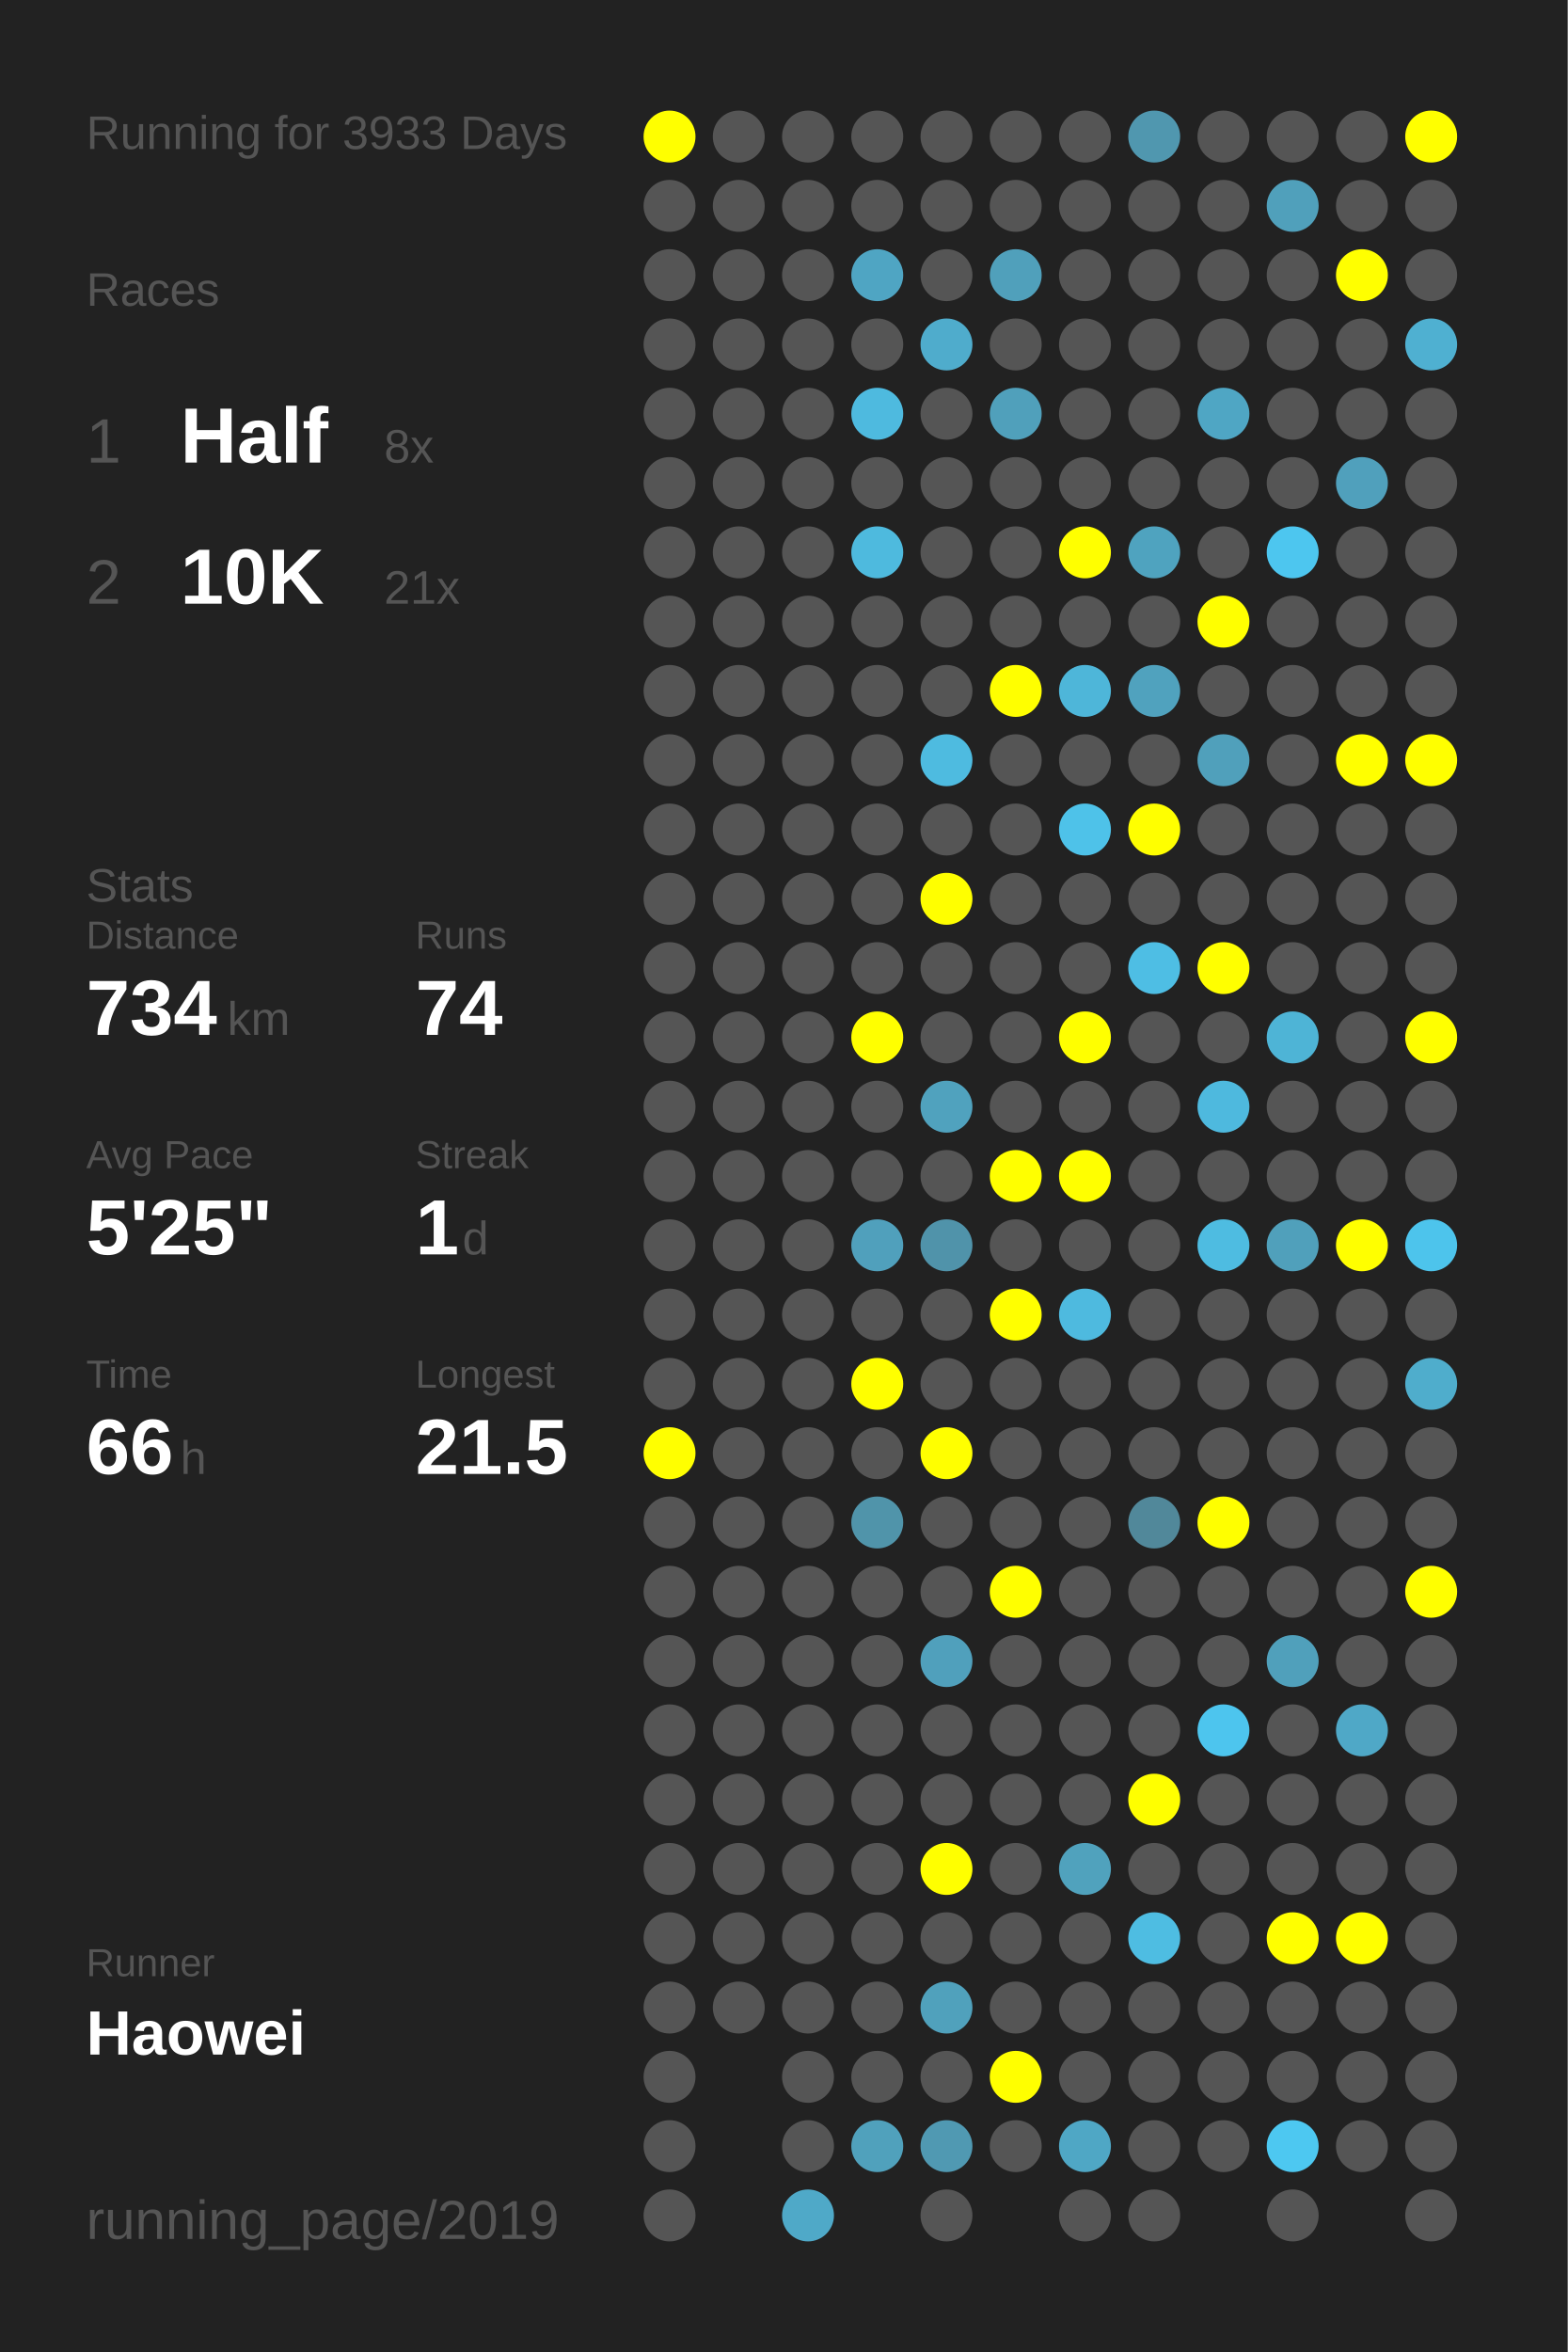
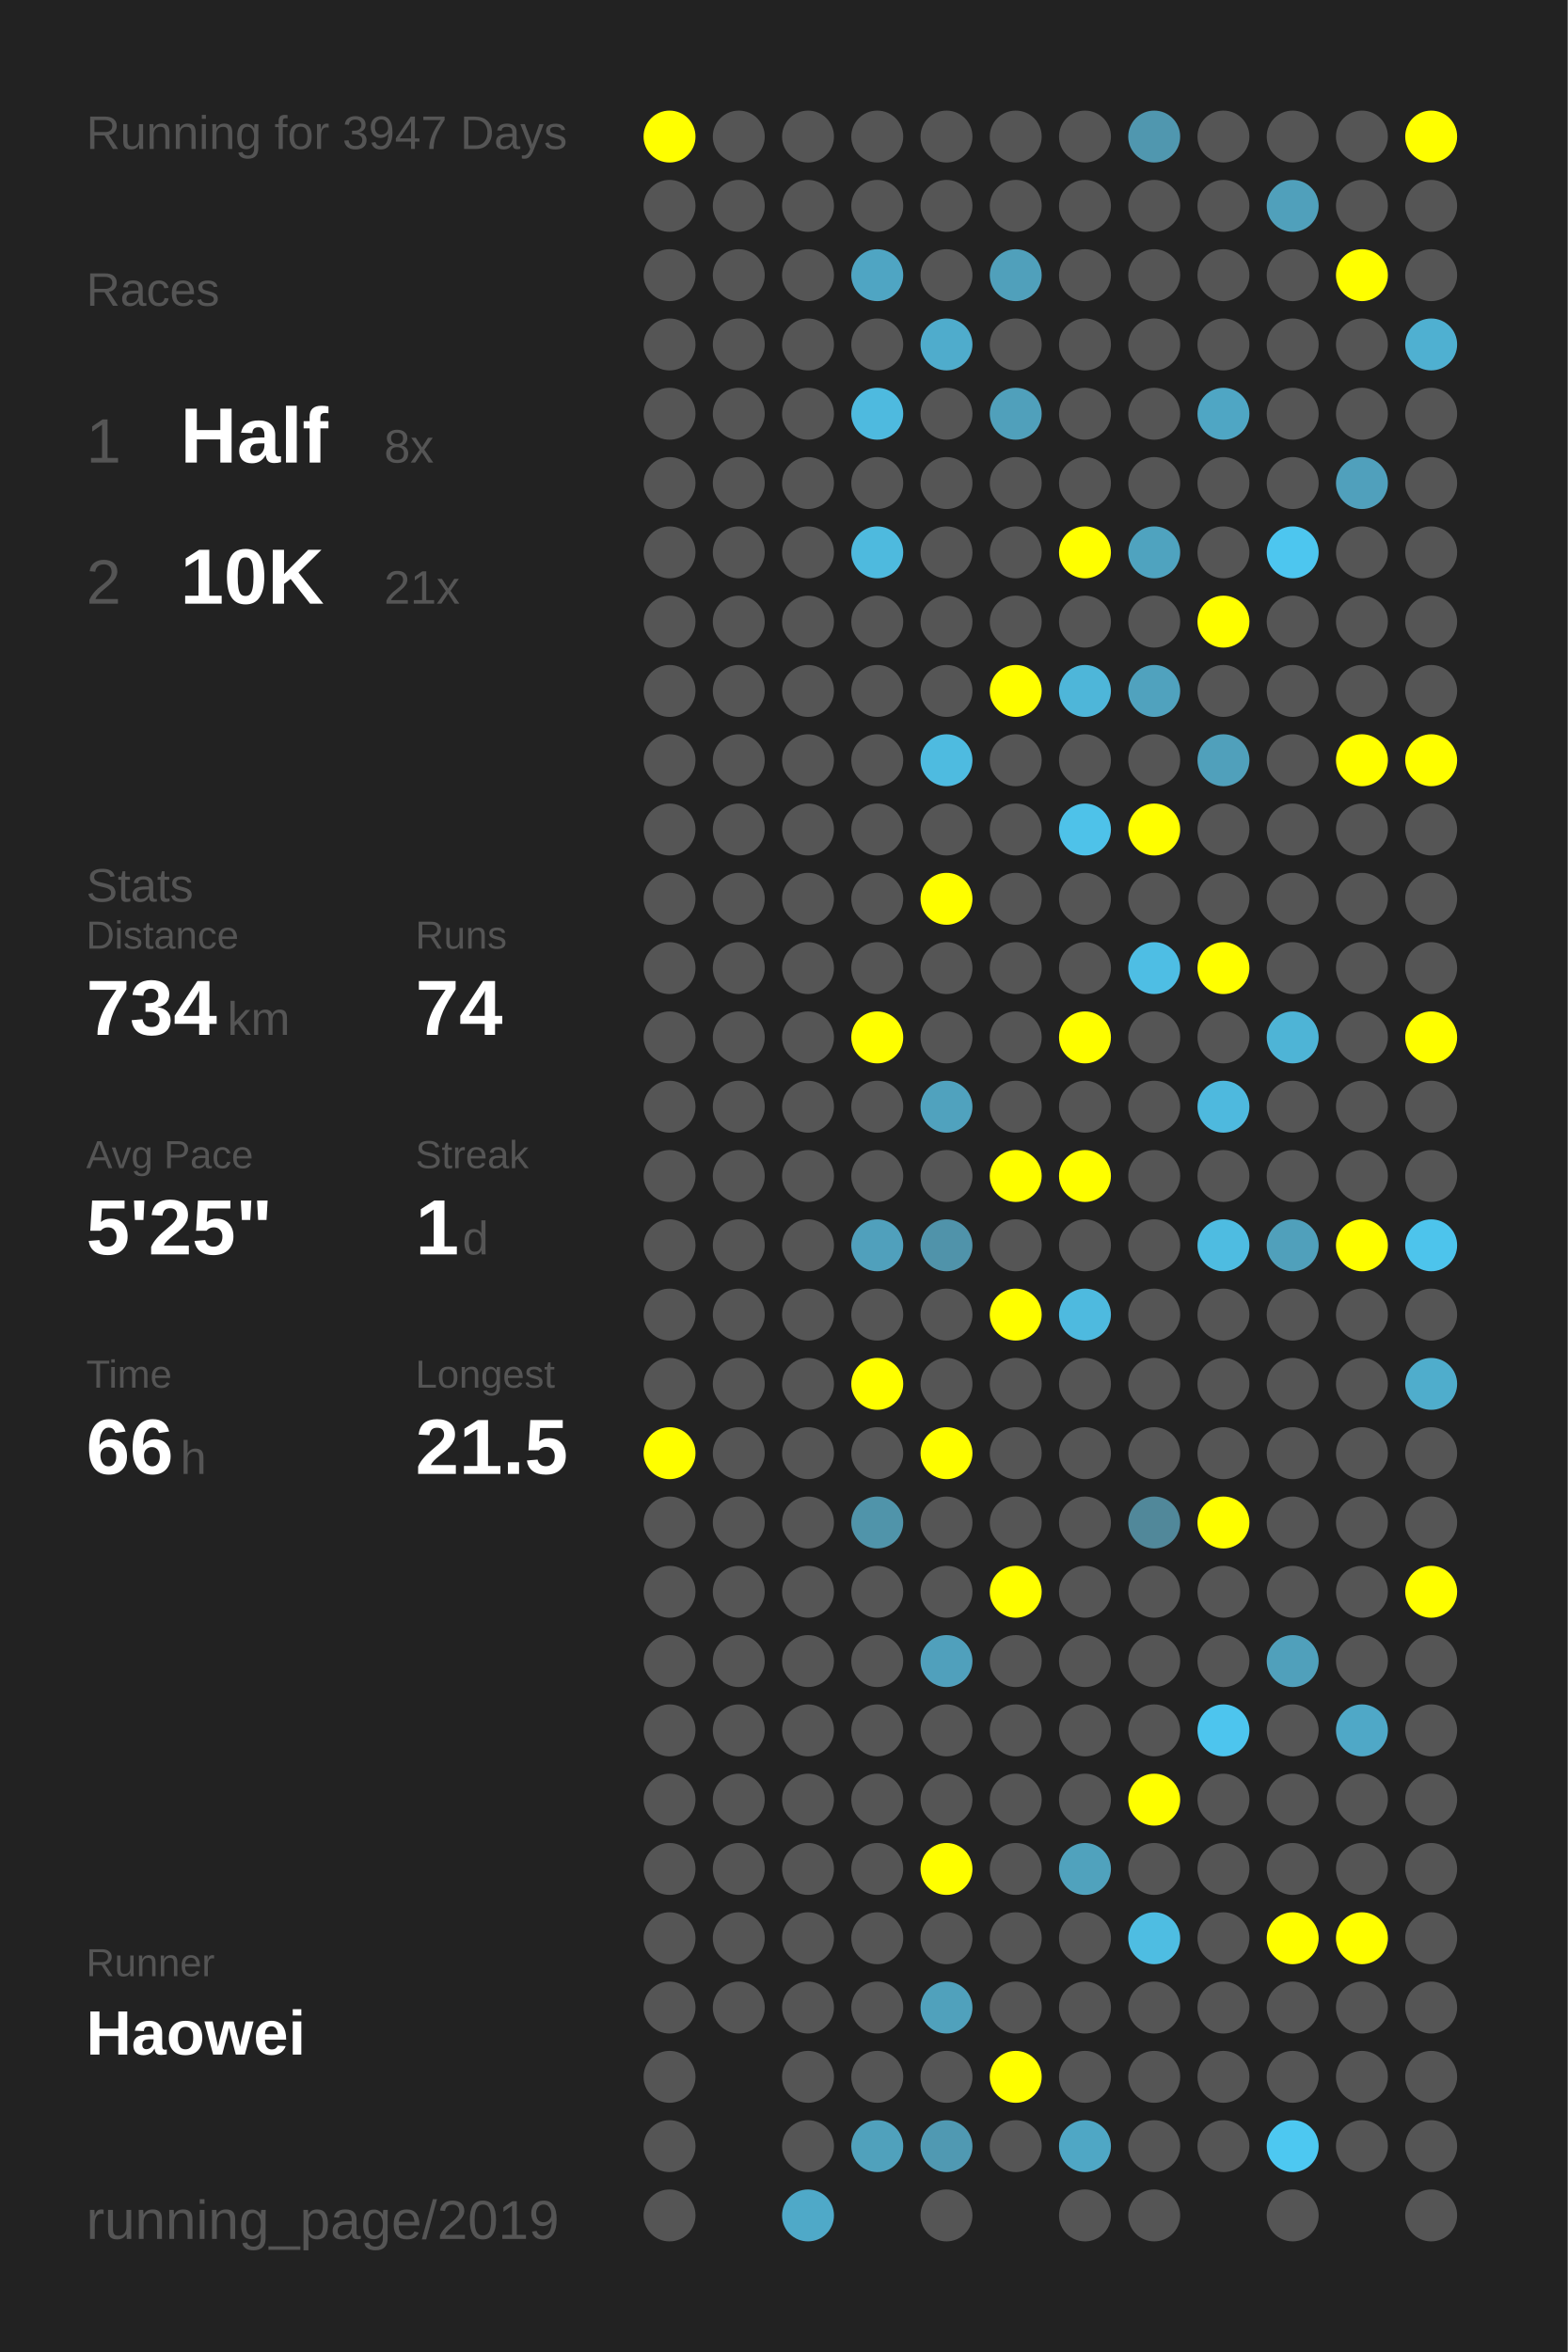
<svg xmlns="http://www.w3.org/2000/svg" baseProfile="full" height="300mm" version="1.1" viewBox="0,0,200,300" width="200mm">
  <defs />
  <rect fill="#222222" height="300" width="200" x="0" y="0" />
-   <text fill="#555555" style="font-size:6px; font-family:Arial;" x="11" y="19">Running for 3933 Days</text>
+   <text fill="#555555" style="font-size:6px; font-family:Arial;" x="11" y="19">Running for 3947 Days</text>
  <text fill="#555555" style="font-size:6px; font-family:Arial;" x="11" y="39">Races</text>
  <text fill="#555555" style="font-size:8px; font-family:Arial;" x="11" y="59">1</text>
  <text fill="#FFFFFF" style="font-size:10px; font-family:Arial; font-weight:bold;" x="23" y="59">Half</text>
  <text fill="#555555" style="font-size:6px; font-family:Arial;" x="49" y="59">8x</text>
  <text fill="#555555" style="font-size:8px; font-family:Arial;" x="11" y="77">2</text>
  <text fill="#FFFFFF" style="font-size:10px; font-family:Arial; font-weight:bold;" x="23" y="77">10K</text>
  <text fill="#555555" style="font-size:6px; font-family:Arial;" x="49" y="77">21x</text>
  <text fill="#555555" style="font-size:6px; font-family:Arial;" x="11" y="115">Stats</text>
  <text fill="#555555" style="font-size:5px; font-family:Arial;" x="11" y="121">Distance</text>
  <text fill="#FFFFFF" style="font-size:10px; font-family:Arial; font-weight:bold;" x="11" y="132">734</text>
  <text fill="#555555" style="font-size:6px; font-family:Arial;" x="29" y="132">km</text>
  <text fill="#555555" style="font-size:5px; font-family:Arial;" x="53" y="121">Runs</text>
  <text fill="#FFFFFF" style="font-size:10px; font-family:Arial; font-weight:bold;" x="53" y="132">74</text>
  <text fill="#555555" style="font-size:5px; font-family:Arial;" x="11" y="149">Avg Pace</text>
  <text fill="#FFFFFF" style="font-size:10px; font-family:Arial; font-weight:bold;" x="11" y="160">5'25"</text>
  <text fill="#555555" style="font-size:5px; font-family:Arial;" x="53" y="149">Streak</text>
  <text fill="#FFFFFF" style="font-size:10px; font-family:Arial; font-weight:bold;" x="53" y="160">1</text>
  <text fill="#555555" style="font-size:6px; font-family:Arial;" x="59" y="160">d</text>
  <text fill="#555555" style="font-size:5px; font-family:Arial;" x="11" y="177">Time</text>
  <text fill="#FFFFFF" style="font-size:10px; font-family:Arial; font-weight:bold;" x="11" y="188">66</text>
  <text fill="#555555" style="font-size:6px; font-family:Arial;" x="23" y="188">h</text>
  <text fill="#555555" style="font-size:5px; font-family:Arial;" x="53" y="177">Longest</text>
  <text fill="#FFFFFF" style="font-size:10px; font-family:Arial; font-weight:bold;" x="53" y="188">21.5</text>
  <text fill="#555555" style="font-size:5px; font-family:Arial;" x="11" y="252.065">Runner</text>
  <text fill="#FFFFFF" style="font-size:8px; font-family:Arial; font-weight:bold;" x="11" y="262.065">Haowei</text>
  <text fill="#555555" style="font-size:7px; font-family:Arial;" x="11" y="285.581">running_page/2019</text>
  <circle cx="85.417" cy="17.419" fill="#FFFF00" r="3.312" />
  <circle cx="85.417" cy="26.258" fill="#555555" r="3.312" />
  <circle cx="85.417" cy="35.097" fill="#555555" r="3.312" />
  <circle cx="85.417" cy="43.935" fill="#555555" r="3.312" />
  <circle cx="85.417" cy="52.774" fill="#555555" r="3.312" />
  <circle cx="85.417" cy="61.613" fill="#555555" r="3.312" />
  <circle cx="85.417" cy="70.452" fill="#555555" r="3.312" />
  <circle cx="85.417" cy="79.29" fill="#555555" r="3.312" />
  <circle cx="85.417" cy="88.129" fill="#555555" r="3.312" />
  <circle cx="85.417" cy="96.968" fill="#555555" r="3.312" />
  <circle cx="85.417" cy="105.806" fill="#555555" r="3.312" />
  <circle cx="85.417" cy="114.645" fill="#555555" r="3.312" />
  <circle cx="85.417" cy="123.484" fill="#555555" r="3.312" />
  <circle cx="85.417" cy="132.323" fill="#555555" r="3.312" />
  <circle cx="85.417" cy="141.161" fill="#555555" r="3.312" />
  <circle cx="85.417" cy="150" fill="#555555" r="3.312" />
  <circle cx="85.417" cy="158.839" fill="#555555" r="3.312" />
  <circle cx="85.417" cy="167.677" fill="#555555" r="3.312" />
  <circle cx="85.417" cy="176.516" fill="#555555" r="3.312" />
  <circle cx="85.417" cy="185.355" fill="#FFFF00" r="3.312" />
  <circle cx="85.417" cy="194.194" fill="#555555" r="3.312" />
  <circle cx="85.417" cy="203.032" fill="#555555" r="3.312" />
  <circle cx="85.417" cy="211.871" fill="#555555" r="3.312" />
  <circle cx="85.417" cy="220.71" fill="#555555" r="3.312" />
  <circle cx="85.417" cy="229.548" fill="#555555" r="3.312" />
  <circle cx="85.417" cy="238.387" fill="#555555" r="3.312" />
  <circle cx="85.417" cy="247.226" fill="#555555" r="3.312" />
  <circle cx="85.417" cy="256.065" fill="#555555" r="3.312" />
  <circle cx="85.417" cy="264.903" fill="#555555" r="3.312" />
  <circle cx="85.417" cy="273.742" fill="#555555" r="3.312" />
  <circle cx="85.417" cy="282.581" fill="#555555" r="3.312" />
  <circle cx="94.25" cy="17.419" fill="#555555" r="3.312" />
  <circle cx="94.25" cy="26.258" fill="#555555" r="3.312" />
  <circle cx="94.25" cy="35.097" fill="#555555" r="3.312" />
  <circle cx="94.25" cy="43.935" fill="#555555" r="3.312" />
  <circle cx="94.25" cy="52.774" fill="#555555" r="3.312" />
  <circle cx="94.25" cy="61.613" fill="#555555" r="3.312" />
  <circle cx="94.25" cy="70.452" fill="#555555" r="3.312" />
  <circle cx="94.25" cy="79.29" fill="#555555" r="3.312" />
  <circle cx="94.25" cy="88.129" fill="#555555" r="3.312" />
  <circle cx="94.25" cy="96.968" fill="#555555" r="3.312" />
  <circle cx="94.25" cy="105.806" fill="#555555" r="3.312" />
  <circle cx="94.25" cy="114.645" fill="#555555" r="3.312" />
  <circle cx="94.25" cy="123.484" fill="#555555" r="3.312" />
  <circle cx="94.25" cy="132.323" fill="#555555" r="3.312" />
  <circle cx="94.25" cy="141.161" fill="#555555" r="3.312" />
  <circle cx="94.25" cy="150" fill="#555555" r="3.312" />
  <circle cx="94.25" cy="158.839" fill="#555555" r="3.312" />
  <circle cx="94.25" cy="167.677" fill="#555555" r="3.312" />
  <circle cx="94.25" cy="176.516" fill="#555555" r="3.312" />
  <circle cx="94.25" cy="185.355" fill="#555555" r="3.312" />
  <circle cx="94.25" cy="194.194" fill="#555555" r="3.312" />
  <circle cx="94.25" cy="203.032" fill="#555555" r="3.312" />
  <circle cx="94.25" cy="211.871" fill="#555555" r="3.312" />
  <circle cx="94.25" cy="220.71" fill="#555555" r="3.312" />
  <circle cx="94.25" cy="229.548" fill="#555555" r="3.312" />
  <circle cx="94.25" cy="238.387" fill="#555555" r="3.312" />
  <circle cx="94.25" cy="247.226" fill="#555555" r="3.312" />
  <circle cx="94.25" cy="256.065" fill="#555555" r="3.312" />
  <circle cx="103.083" cy="17.419" fill="#555555" r="3.312" />
  <circle cx="103.083" cy="26.258" fill="#555555" r="3.312" />
  <circle cx="103.083" cy="35.097" fill="#555555" r="3.312" />
  <circle cx="103.083" cy="43.935" fill="#555555" r="3.312" />
  <circle cx="103.083" cy="52.774" fill="#555555" r="3.312" />
  <circle cx="103.083" cy="61.613" fill="#555555" r="3.312" />
  <circle cx="103.083" cy="70.452" fill="#555555" r="3.312" />
  <circle cx="103.083" cy="79.29" fill="#555555" r="3.312" />
  <circle cx="103.083" cy="88.129" fill="#555555" r="3.312" />
  <circle cx="103.083" cy="96.968" fill="#555555" r="3.312" />
  <circle cx="103.083" cy="105.806" fill="#555555" r="3.312" />
  <circle cx="103.083" cy="114.645" fill="#555555" r="3.312" />
  <circle cx="103.083" cy="123.484" fill="#555555" r="3.312" />
  <circle cx="103.083" cy="132.323" fill="#555555" r="3.312" />
  <circle cx="103.083" cy="141.161" fill="#555555" r="3.312" />
  <circle cx="103.083" cy="150" fill="#555555" r="3.312" />
  <circle cx="103.083" cy="158.839" fill="#555555" r="3.312" />
  <circle cx="103.083" cy="167.677" fill="#555555" r="3.312" />
  <circle cx="103.083" cy="176.516" fill="#555555" r="3.312" />
  <circle cx="103.083" cy="185.355" fill="#555555" r="3.312" />
  <circle cx="103.083" cy="194.194" fill="#555555" r="3.312" />
  <circle cx="103.083" cy="203.032" fill="#555555" r="3.312" />
  <circle cx="103.083" cy="211.871" fill="#555555" r="3.312" />
  <circle cx="103.083" cy="220.71" fill="#555555" r="3.312" />
  <circle cx="103.083" cy="229.548" fill="#555555" r="3.312" />
  <circle cx="103.083" cy="238.387" fill="#555555" r="3.312" />
  <circle cx="103.083" cy="247.226" fill="#555555" r="3.312" />
  <circle cx="103.083" cy="256.065" fill="#555555" r="3.312" />
  <circle cx="103.083" cy="264.903" fill="#555555" r="3.312" />
  <circle cx="103.083" cy="273.742" fill="#555555" r="3.312" />
  <circle cx="103.083" cy="282.581" fill="#4fa9c8" r="3.312" />
  <circle cx="111.917" cy="17.419" fill="#555555" r="3.312" />
  <circle cx="111.917" cy="26.258" fill="#555555" r="3.312" />
  <circle cx="111.917" cy="35.097" fill="#4fa5c3" r="3.312" />
  <circle cx="111.917" cy="43.935" fill="#555555" r="3.312" />
  <circle cx="111.917" cy="52.774" fill="#4ebadf" r="3.312" />
  <circle cx="111.917" cy="61.613" fill="#555555" r="3.312" />
  <circle cx="111.917" cy="70.452" fill="#4ebade" r="3.312" />
  <circle cx="111.917" cy="79.29" fill="#555555" r="3.312" />
  <circle cx="111.917" cy="88.129" fill="#555555" r="3.312" />
  <circle cx="111.917" cy="96.968" fill="#555555" r="3.312" />
  <circle cx="111.917" cy="105.806" fill="#555555" r="3.312" />
  <circle cx="111.917" cy="114.645" fill="#555555" r="3.312" />
  <circle cx="111.917" cy="123.484" fill="#555555" r="3.312" />
  <circle cx="111.917" cy="132.323" fill="#FFFF00" r="3.312" />
  <circle cx="111.917" cy="141.161" fill="#555555" r="3.312" />
  <circle cx="111.917" cy="150" fill="#555555" r="3.312" />
  <circle cx="111.917" cy="158.839" fill="#50a0bc" r="3.312" />
  <circle cx="111.917" cy="167.677" fill="#555555" r="3.312" />
  <circle cx="111.917" cy="176.516" fill="#FFFF00" r="3.312" />
  <circle cx="111.917" cy="185.355" fill="#555555" r="3.312" />
  <circle cx="111.917" cy="194.194" fill="#5094aa" r="3.312" />
  <circle cx="111.917" cy="203.032" fill="#555555" r="3.312" />
  <circle cx="111.917" cy="211.871" fill="#555555" r="3.312" />
  <circle cx="111.917" cy="220.71" fill="#555555" r="3.312" />
  <circle cx="111.917" cy="229.548" fill="#555555" r="3.312" />
  <circle cx="111.917" cy="238.387" fill="#555555" r="3.312" />
  <circle cx="111.917" cy="247.226" fill="#555555" r="3.312" />
  <circle cx="111.917" cy="256.065" fill="#555555" r="3.312" />
  <circle cx="111.917" cy="264.903" fill="#555555" r="3.312" />
  <circle cx="111.917" cy="273.742" fill="#50a1bc" r="3.312" />
  <circle cx="120.75" cy="17.419" fill="#555555" r="3.312" />
  <circle cx="120.75" cy="26.258" fill="#555555" r="3.312" />
  <circle cx="120.75" cy="35.097" fill="#555555" r="3.312" />
  <circle cx="120.75" cy="43.935" fill="#4faccc" r="3.312" />
  <circle cx="120.75" cy="52.774" fill="#555555" r="3.312" />
  <circle cx="120.75" cy="61.613" fill="#555555" r="3.312" />
  <circle cx="120.75" cy="70.452" fill="#555555" r="3.312" />
  <circle cx="120.75" cy="79.29" fill="#555555" r="3.312" />
  <circle cx="120.75" cy="88.129" fill="#555555" r="3.312" />
  <circle cx="120.75" cy="96.968" fill="#4ebbe0" r="3.312" />
  <circle cx="120.75" cy="105.806" fill="#555555" r="3.312" />
  <circle cx="120.75" cy="114.645" fill="#FFFF00" r="3.312" />
  <circle cx="120.75" cy="123.484" fill="#555555" r="3.312" />
  <circle cx="120.75" cy="132.323" fill="#555555" r="3.312" />
  <circle cx="120.75" cy="141.161" fill="#50a2be" r="3.312" />
  <circle cx="120.75" cy="150" fill="#555555" r="3.312" />
  <circle cx="120.75" cy="158.839" fill="#5093aa" r="3.312" />
  <circle cx="120.75" cy="167.677" fill="#555555" r="3.312" />
  <circle cx="120.75" cy="176.516" fill="#555555" r="3.312" />
  <circle cx="120.75" cy="185.355" fill="#FFFF00" r="3.312" />
  <circle cx="120.75" cy="194.194" fill="#555555" r="3.312" />
  <circle cx="120.75" cy="203.032" fill="#555555" r="3.312" />
  <circle cx="120.75" cy="211.871" fill="#50a0bc" r="3.312" />
  <circle cx="120.75" cy="220.71" fill="#555555" r="3.312" />
  <circle cx="120.75" cy="229.548" fill="#555555" r="3.312" />
  <circle cx="120.75" cy="238.387" fill="#FFFF00" r="3.312" />
  <circle cx="120.75" cy="247.226" fill="#555555" r="3.312" />
  <circle cx="120.75" cy="256.065" fill="#50a1bc" r="3.312" />
  <circle cx="120.75" cy="264.903" fill="#555555" r="3.312" />
  <circle cx="120.75" cy="273.742" fill="#5099b2" r="3.312" />
  <circle cx="120.75" cy="282.581" fill="#555555" r="3.312" />
  <circle cx="129.583" cy="17.419" fill="#555555" r="3.312" />
  <circle cx="129.583" cy="26.258" fill="#555555" r="3.312" />
  <circle cx="129.583" cy="35.097" fill="#50a0bb" r="3.312" />
  <circle cx="129.583" cy="43.935" fill="#555555" r="3.312" />
  <circle cx="129.583" cy="52.774" fill="#50a0bb" r="3.312" />
  <circle cx="129.583" cy="61.613" fill="#555555" r="3.312" />
  <circle cx="129.583" cy="70.452" fill="#555555" r="3.312" />
  <circle cx="129.583" cy="79.29" fill="#555555" r="3.312" />
  <circle cx="129.583" cy="88.129" fill="#FFFF00" r="3.312" />
  <circle cx="129.583" cy="96.968" fill="#555555" r="3.312" />
  <circle cx="129.583" cy="105.806" fill="#555555" r="3.312" />
  <circle cx="129.583" cy="114.645" fill="#555555" r="3.312" />
  <circle cx="129.583" cy="123.484" fill="#555555" r="3.312" />
  <circle cx="129.583" cy="132.323" fill="#555555" r="3.312" />
  <circle cx="129.583" cy="141.161" fill="#555555" r="3.312" />
  <circle cx="129.583" cy="150" fill="#FFFF00" r="3.312" />
  <circle cx="129.583" cy="158.839" fill="#555555" r="3.312" />
  <circle cx="129.583" cy="167.677" fill="#FFFF00" r="3.312" />
  <circle cx="129.583" cy="176.516" fill="#555555" r="3.312" />
  <circle cx="129.583" cy="185.355" fill="#555555" r="3.312" />
  <circle cx="129.583" cy="194.194" fill="#555555" r="3.312" />
  <circle cx="129.583" cy="203.032" fill="#FFFF00" r="3.312" />
  <circle cx="129.583" cy="211.871" fill="#555555" r="3.312" />
  <circle cx="129.583" cy="220.71" fill="#555555" r="3.312" />
  <circle cx="129.583" cy="229.548" fill="#555555" r="3.312" />
  <circle cx="129.583" cy="238.387" fill="#555555" r="3.312" />
  <circle cx="129.583" cy="247.226" fill="#555555" r="3.312" />
  <circle cx="129.583" cy="256.065" fill="#555555" r="3.312" />
  <circle cx="129.583" cy="264.903" fill="#FFFF00" r="3.312" />
  <circle cx="129.583" cy="273.742" fill="#555555" r="3.312" />
  <circle cx="138.417" cy="17.419" fill="#555555" r="3.312" />
  <circle cx="138.417" cy="26.258" fill="#555555" r="3.312" />
  <circle cx="138.417" cy="35.097" fill="#555555" r="3.312" />
  <circle cx="138.417" cy="43.935" fill="#555555" r="3.312" />
  <circle cx="138.417" cy="52.774" fill="#555555" r="3.312" />
  <circle cx="138.417" cy="61.613" fill="#555555" r="3.312" />
  <circle cx="138.417" cy="70.452" fill="#FFFF00" r="3.312" />
  <circle cx="138.417" cy="79.29" fill="#555555" r="3.312" />
  <circle cx="138.417" cy="88.129" fill="#4eb6d9" r="3.312" />
  <circle cx="138.417" cy="96.968" fill="#555555" r="3.312" />
  <circle cx="138.417" cy="105.806" fill="#4ec2e9" r="3.312" />
  <circle cx="138.417" cy="114.645" fill="#555555" r="3.312" />
  <circle cx="138.417" cy="123.484" fill="#555555" r="3.312" />
  <circle cx="138.417" cy="132.323" fill="#FFFF00" r="3.312" />
  <circle cx="138.417" cy="141.161" fill="#555555" r="3.312" />
  <circle cx="138.417" cy="150" fill="#FFFF00" r="3.312" />
  <circle cx="138.417" cy="158.839" fill="#555555" r="3.312" />
  <circle cx="138.417" cy="167.677" fill="#4ebadf" r="3.312" />
  <circle cx="138.417" cy="176.516" fill="#555555" r="3.312" />
  <circle cx="138.417" cy="185.355" fill="#555555" r="3.312" />
  <circle cx="138.417" cy="194.194" fill="#555555" r="3.312" />
  <circle cx="138.417" cy="203.032" fill="#555555" r="3.312" />
  <circle cx="138.417" cy="211.871" fill="#555555" r="3.312" />
  <circle cx="138.417" cy="220.71" fill="#555555" r="3.312" />
  <circle cx="138.417" cy="229.548" fill="#555555" r="3.312" />
  <circle cx="138.417" cy="238.387" fill="#50a2bd" r="3.312" />
  <circle cx="138.417" cy="247.226" fill="#555555" r="3.312" />
  <circle cx="138.417" cy="256.065" fill="#555555" r="3.312" />
  <circle cx="138.417" cy="264.903" fill="#555555" r="3.312" />
  <circle cx="138.417" cy="273.742" fill="#4fa7c5" r="3.312" />
  <circle cx="138.417" cy="282.581" fill="#555555" r="3.312" />
  <circle cx="147.25" cy="17.419" fill="#5097af" r="3.312" />
  <circle cx="147.25" cy="26.258" fill="#555555" r="3.312" />
  <circle cx="147.25" cy="35.097" fill="#555555" r="3.312" />
  <circle cx="147.25" cy="43.935" fill="#555555" r="3.312" />
  <circle cx="147.25" cy="52.774" fill="#555555" r="3.312" />
  <circle cx="147.25" cy="61.613" fill="#555555" r="3.312" />
  <circle cx="147.25" cy="70.452" fill="#4fa3bf" r="3.312" />
  <circle cx="147.25" cy="79.29" fill="#555555" r="3.312" />
  <circle cx="147.25" cy="88.129" fill="#50a2be" r="3.312" />
  <circle cx="147.25" cy="96.968" fill="#555555" r="3.312" />
  <circle cx="147.25" cy="105.806" fill="#FFFF00" r="3.312" />
  <circle cx="147.25" cy="114.645" fill="#555555" r="3.312" />
  <circle cx="147.25" cy="123.484" fill="#4ebee4" r="3.312" />
  <circle cx="147.25" cy="132.323" fill="#555555" r="3.312" />
  <circle cx="147.25" cy="141.161" fill="#555555" r="3.312" />
  <circle cx="147.25" cy="150" fill="#555555" r="3.312" />
  <circle cx="147.25" cy="158.839" fill="#555555" r="3.312" />
  <circle cx="147.25" cy="167.677" fill="#555555" r="3.312" />
  <circle cx="147.25" cy="176.516" fill="#555555" r="3.312" />
  <circle cx="147.25" cy="185.355" fill="#555555" r="3.312" />
  <circle cx="147.25" cy="194.194" fill="#51889a" r="3.312" />
  <circle cx="147.25" cy="203.032" fill="#555555" r="3.312" />
  <circle cx="147.25" cy="211.871" fill="#555555" r="3.312" />
  <circle cx="147.25" cy="220.71" fill="#555555" r="3.312" />
  <circle cx="147.25" cy="229.548" fill="#FFFF00" r="3.312" />
  <circle cx="147.25" cy="238.387" fill="#555555" r="3.312" />
  <circle cx="147.25" cy="247.226" fill="#4ebde2" r="3.312" />
  <circle cx="147.25" cy="256.065" fill="#555555" r="3.312" />
  <circle cx="147.25" cy="264.903" fill="#555555" r="3.312" />
  <circle cx="147.25" cy="273.742" fill="#555555" r="3.312" />
  <circle cx="147.25" cy="282.581" fill="#555555" r="3.312" />
  <circle cx="156.083" cy="17.419" fill="#555555" r="3.312" />
  <circle cx="156.083" cy="26.258" fill="#555555" r="3.312" />
  <circle cx="156.083" cy="35.097" fill="#555555" r="3.312" />
  <circle cx="156.083" cy="43.935" fill="#555555" r="3.312" />
  <circle cx="156.083" cy="52.774" fill="#4fa6c4" r="3.312" />
  <circle cx="156.083" cy="61.613" fill="#555555" r="3.312" />
  <circle cx="156.083" cy="70.452" fill="#555555" r="3.312" />
  <circle cx="156.083" cy="79.29" fill="#FFFF00" r="3.312" />
  <circle cx="156.083" cy="88.129" fill="#555555" r="3.312" />
  <circle cx="156.083" cy="96.968" fill="#50a0bb" r="3.312" />
  <circle cx="156.083" cy="105.806" fill="#555555" r="3.312" />
  <circle cx="156.083" cy="114.645" fill="#555555" r="3.312" />
  <circle cx="156.083" cy="123.484" fill="#FFFF00" r="3.312" />
  <circle cx="156.083" cy="132.323" fill="#555555" r="3.312" />
  <circle cx="156.083" cy="141.161" fill="#4eb9de" r="3.312" />
  <circle cx="156.083" cy="150" fill="#555555" r="3.312" />
  <circle cx="156.083" cy="158.839" fill="#4ebce1" r="3.312" />
  <circle cx="156.083" cy="167.677" fill="#555555" r="3.312" />
  <circle cx="156.083" cy="176.516" fill="#555555" r="3.312" />
  <circle cx="156.083" cy="185.355" fill="#555555" r="3.312" />
  <circle cx="156.083" cy="194.194" fill="#FFFF00" r="3.312" />
  <circle cx="156.083" cy="203.032" fill="#555555" r="3.312" />
  <circle cx="156.083" cy="211.871" fill="#555555" r="3.312" />
  <circle cx="156.083" cy="220.71" fill="#4dc5ee" r="3.312" />
  <circle cx="156.083" cy="229.548" fill="#555555" r="3.312" />
  <circle cx="156.083" cy="238.387" fill="#555555" r="3.312" />
  <circle cx="156.083" cy="247.226" fill="#555555" r="3.312" />
  <circle cx="156.083" cy="256.065" fill="#555555" r="3.312" />
  <circle cx="156.083" cy="264.903" fill="#555555" r="3.312" />
  <circle cx="156.083" cy="273.742" fill="#555555" r="3.312" />
  <circle cx="164.917" cy="17.419" fill="#555555" r="3.312" />
  <circle cx="164.917" cy="26.258" fill="#50a0bb" r="3.312" />
  <circle cx="164.917" cy="35.097" fill="#555555" r="3.312" />
  <circle cx="164.917" cy="43.935" fill="#555555" r="3.312" />
  <circle cx="164.917" cy="52.774" fill="#555555" r="3.312" />
  <circle cx="164.917" cy="61.613" fill="#555555" r="3.312" />
  <circle cx="164.917" cy="70.452" fill="#4dc6ef" r="3.312" />
  <circle cx="164.917" cy="79.29" fill="#555555" r="3.312" />
  <circle cx="164.917" cy="88.129" fill="#555555" r="3.312" />
  <circle cx="164.917" cy="96.968" fill="#555555" r="3.312" />
  <circle cx="164.917" cy="105.806" fill="#555555" r="3.312" />
  <circle cx="164.917" cy="114.645" fill="#555555" r="3.312" />
  <circle cx="164.917" cy="123.484" fill="#555555" r="3.312" />
  <circle cx="164.917" cy="132.323" fill="#4eb4d6" r="3.312" />
  <circle cx="164.917" cy="141.161" fill="#555555" r="3.312" />
  <circle cx="164.917" cy="150" fill="#555555" r="3.312" />
  <circle cx="164.917" cy="158.839" fill="#50a0bb" r="3.312" />
  <circle cx="164.917" cy="167.677" fill="#555555" r="3.312" />
  <circle cx="164.917" cy="176.516" fill="#555555" r="3.312" />
  <circle cx="164.917" cy="185.355" fill="#555555" r="3.312" />
  <circle cx="164.917" cy="194.194" fill="#555555" r="3.312" />
  <circle cx="164.917" cy="203.032" fill="#555555" r="3.312" />
  <circle cx="164.917" cy="211.871" fill="#50a0bb" r="3.312" />
  <circle cx="164.917" cy="220.71" fill="#555555" r="3.312" />
  <circle cx="164.917" cy="229.548" fill="#555555" r="3.312" />
  <circle cx="164.917" cy="238.387" fill="#555555" r="3.312" />
  <circle cx="164.917" cy="247.226" fill="#FFFF00" r="3.312" />
  <circle cx="164.917" cy="256.065" fill="#555555" r="3.312" />
  <circle cx="164.917" cy="264.903" fill="#555555" r="3.312" />
  <circle cx="164.917" cy="273.742" fill="#4dc8f1" r="3.312" />
  <circle cx="164.917" cy="282.581" fill="#555555" r="3.312" />
  <circle cx="173.75" cy="17.419" fill="#555555" r="3.312" />
  <circle cx="173.75" cy="26.258" fill="#555555" r="3.312" />
  <circle cx="173.75" cy="35.097" fill="#FFFF00" r="3.312" />
  <circle cx="173.75" cy="43.935" fill="#555555" r="3.312" />
  <circle cx="173.75" cy="52.774" fill="#555555" r="3.312" />
  <circle cx="173.75" cy="61.613" fill="#50a0bc" r="3.312" />
  <circle cx="173.75" cy="70.452" fill="#555555" r="3.312" />
  <circle cx="173.75" cy="79.29" fill="#555555" r="3.312" />
  <circle cx="173.75" cy="88.129" fill="#555555" r="3.312" />
  <circle cx="173.75" cy="96.968" fill="#FFFF00" r="3.312" />
  <circle cx="173.75" cy="105.806" fill="#555555" r="3.312" />
  <circle cx="173.75" cy="114.645" fill="#555555" r="3.312" />
  <circle cx="173.75" cy="123.484" fill="#555555" r="3.312" />
  <circle cx="173.75" cy="132.323" fill="#555555" r="3.312" />
  <circle cx="173.75" cy="141.161" fill="#555555" r="3.312" />
  <circle cx="173.75" cy="150" fill="#555555" r="3.312" />
  <circle cx="173.75" cy="158.839" fill="#FFFF00" r="3.312" />
  <circle cx="173.75" cy="167.677" fill="#555555" r="3.312" />
  <circle cx="173.75" cy="176.516" fill="#555555" r="3.312" />
  <circle cx="173.75" cy="185.355" fill="#555555" r="3.312" />
  <circle cx="173.75" cy="194.194" fill="#555555" r="3.312" />
  <circle cx="173.75" cy="203.032" fill="#555555" r="3.312" />
  <circle cx="173.75" cy="211.871" fill="#555555" r="3.312" />
  <circle cx="173.75" cy="220.71" fill="#4fa8c7" r="3.312" />
  <circle cx="173.75" cy="229.548" fill="#555555" r="3.312" />
  <circle cx="173.75" cy="238.387" fill="#555555" r="3.312" />
  <circle cx="173.75" cy="247.226" fill="#FFFF00" r="3.312" />
  <circle cx="173.75" cy="256.065" fill="#555555" r="3.312" />
  <circle cx="173.75" cy="264.903" fill="#555555" r="3.312" />
  <circle cx="173.75" cy="273.742" fill="#555555" r="3.312" />
  <circle cx="182.583" cy="17.419" fill="#FFFF00" r="3.312" />
  <circle cx="182.583" cy="26.258" fill="#555555" r="3.312" />
  <circle cx="182.583" cy="35.097" fill="#555555" r="3.312" />
  <circle cx="182.583" cy="43.935" fill="#4fb0d1" r="3.312" />
  <circle cx="182.583" cy="52.774" fill="#555555" r="3.312" />
  <circle cx="182.583" cy="61.613" fill="#555555" r="3.312" />
  <circle cx="182.583" cy="70.452" fill="#555555" r="3.312" />
  <circle cx="182.583" cy="79.29" fill="#555555" r="3.312" />
  <circle cx="182.583" cy="88.129" fill="#555555" r="3.312" />
  <circle cx="182.583" cy="96.968" fill="#FFFF00" r="3.312" />
  <circle cx="182.583" cy="105.806" fill="#555555" r="3.312" />
  <circle cx="182.583" cy="114.645" fill="#555555" r="3.312" />
  <circle cx="182.583" cy="123.484" fill="#555555" r="3.312" />
  <circle cx="182.583" cy="132.323" fill="#FFFF00" r="3.312" />
  <circle cx="182.583" cy="141.161" fill="#555555" r="3.312" />
  <circle cx="182.583" cy="150" fill="#555555" r="3.312" />
  <circle cx="182.583" cy="158.839" fill="#4dc4ec" r="3.312" />
  <circle cx="182.583" cy="167.677" fill="#555555" r="3.312" />
  <circle cx="182.583" cy="176.516" fill="#4fadcc" r="3.312" />
  <circle cx="182.583" cy="185.355" fill="#555555" r="3.312" />
  <circle cx="182.583" cy="194.194" fill="#555555" r="3.312" />
  <circle cx="182.583" cy="203.032" fill="#FFFF00" r="3.312" />
  <circle cx="182.583" cy="211.871" fill="#555555" r="3.312" />
  <circle cx="182.583" cy="220.71" fill="#555555" r="3.312" />
  <circle cx="182.583" cy="229.548" fill="#555555" r="3.312" />
  <circle cx="182.583" cy="238.387" fill="#555555" r="3.312" />
  <circle cx="182.583" cy="247.226" fill="#555555" r="3.312" />
  <circle cx="182.583" cy="256.065" fill="#555555" r="3.312" />
  <circle cx="182.583" cy="264.903" fill="#555555" r="3.312" />
  <circle cx="182.583" cy="273.742" fill="#555555" r="3.312" />
  <circle cx="182.583" cy="282.581" fill="#555555" r="3.312" />
</svg>
